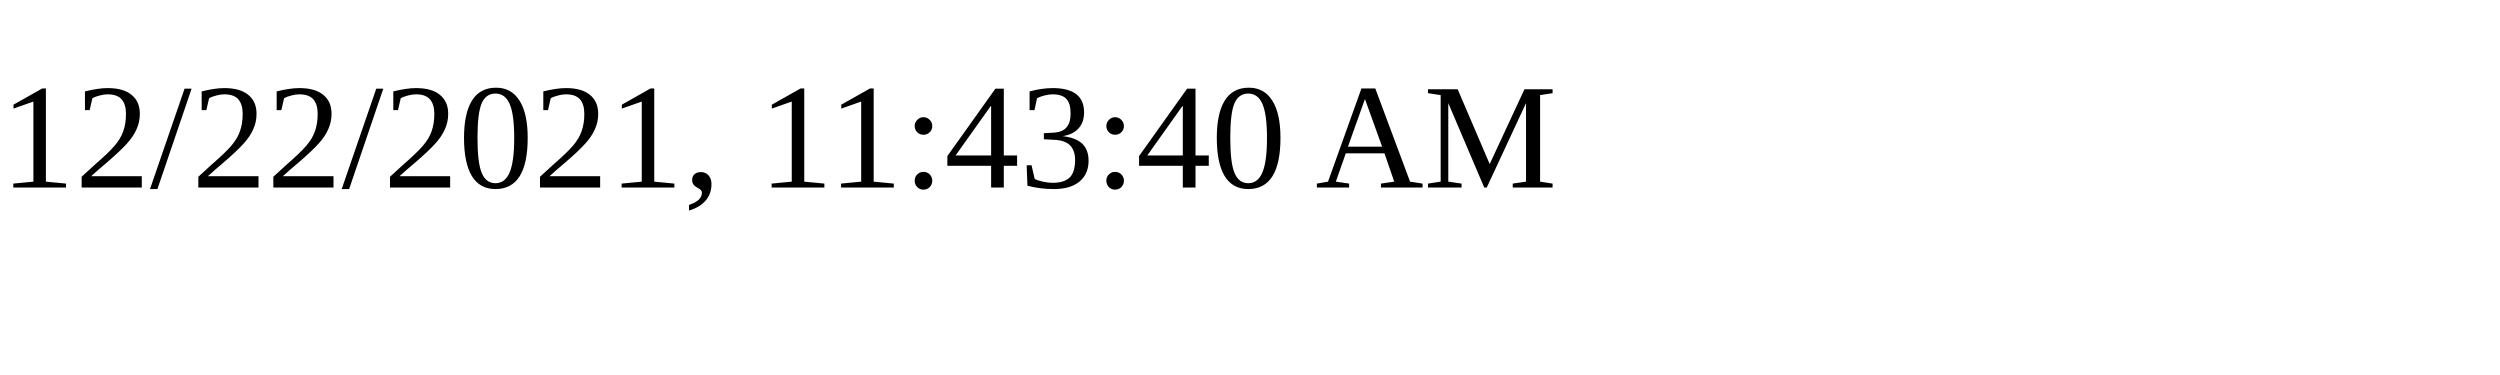
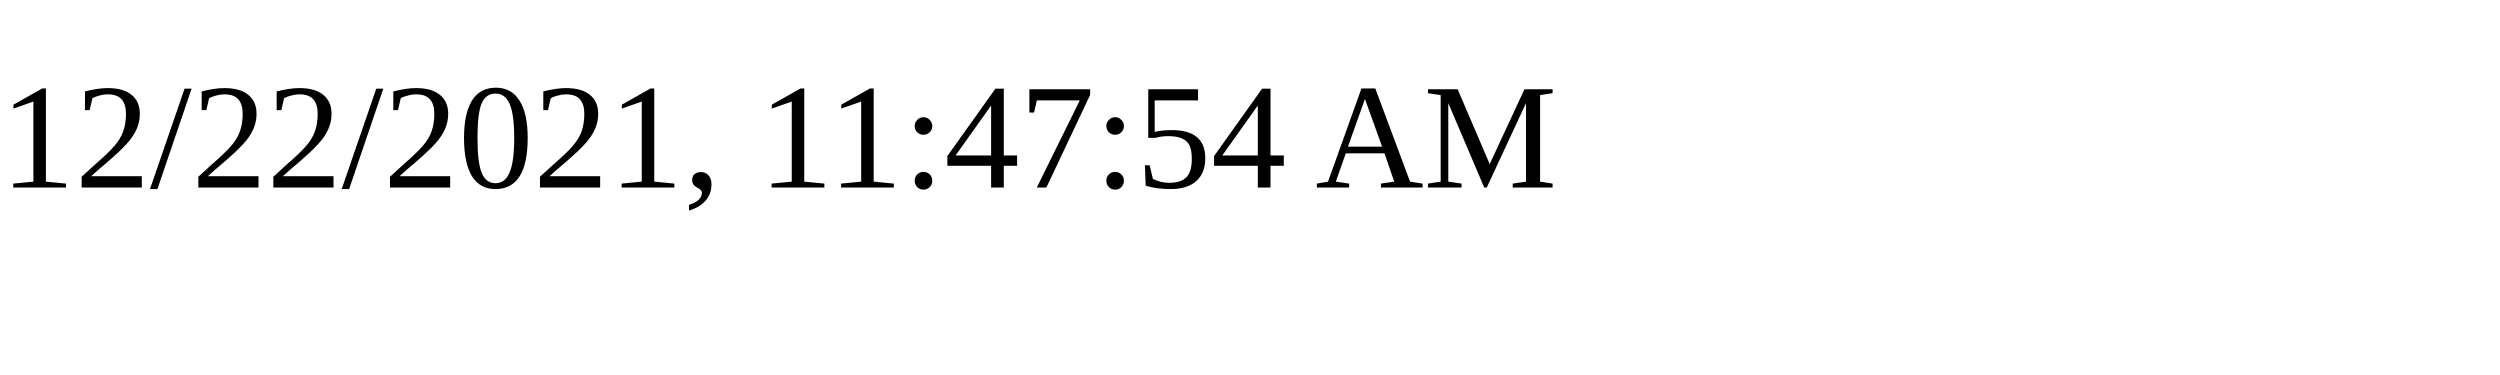
<svg xmlns="http://www.w3.org/2000/svg" height="30" width="200">
-   <text x="0" y="15">12/22/2021, 11:43:40 AM</text>
+   <text x="0" y="15">12/22/2021, 11:47:54 AM</text>
</svg>
